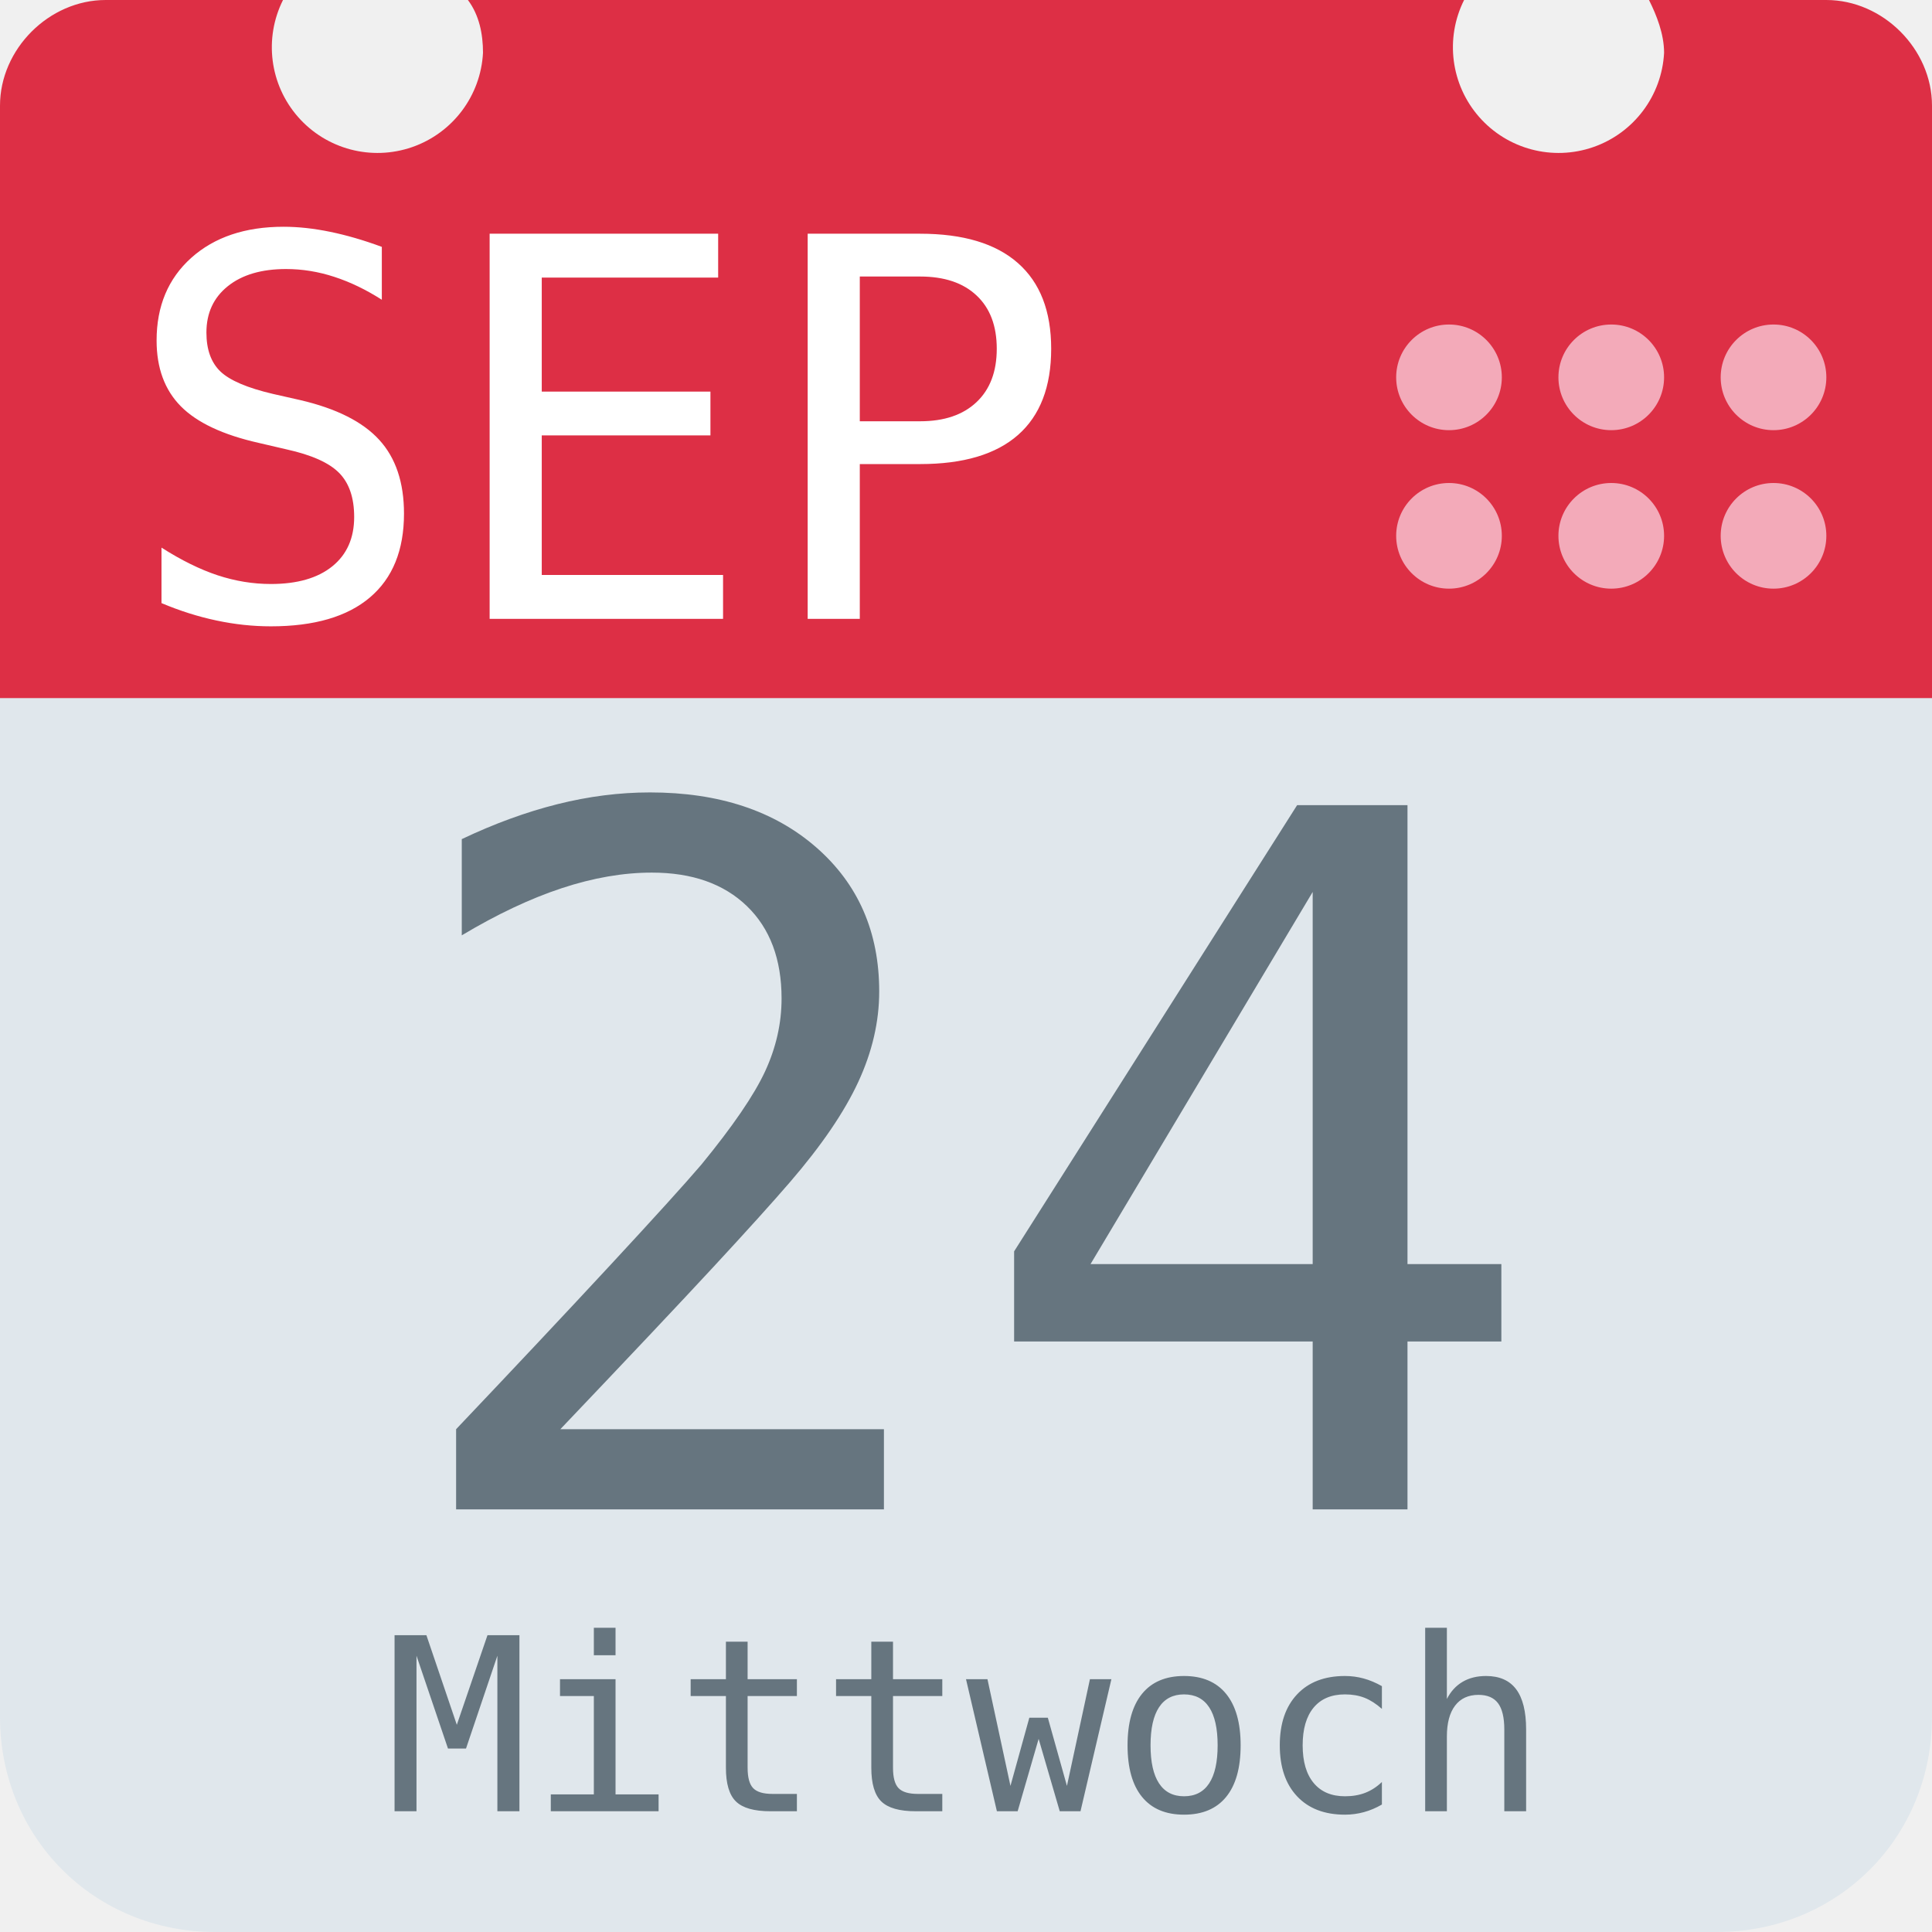
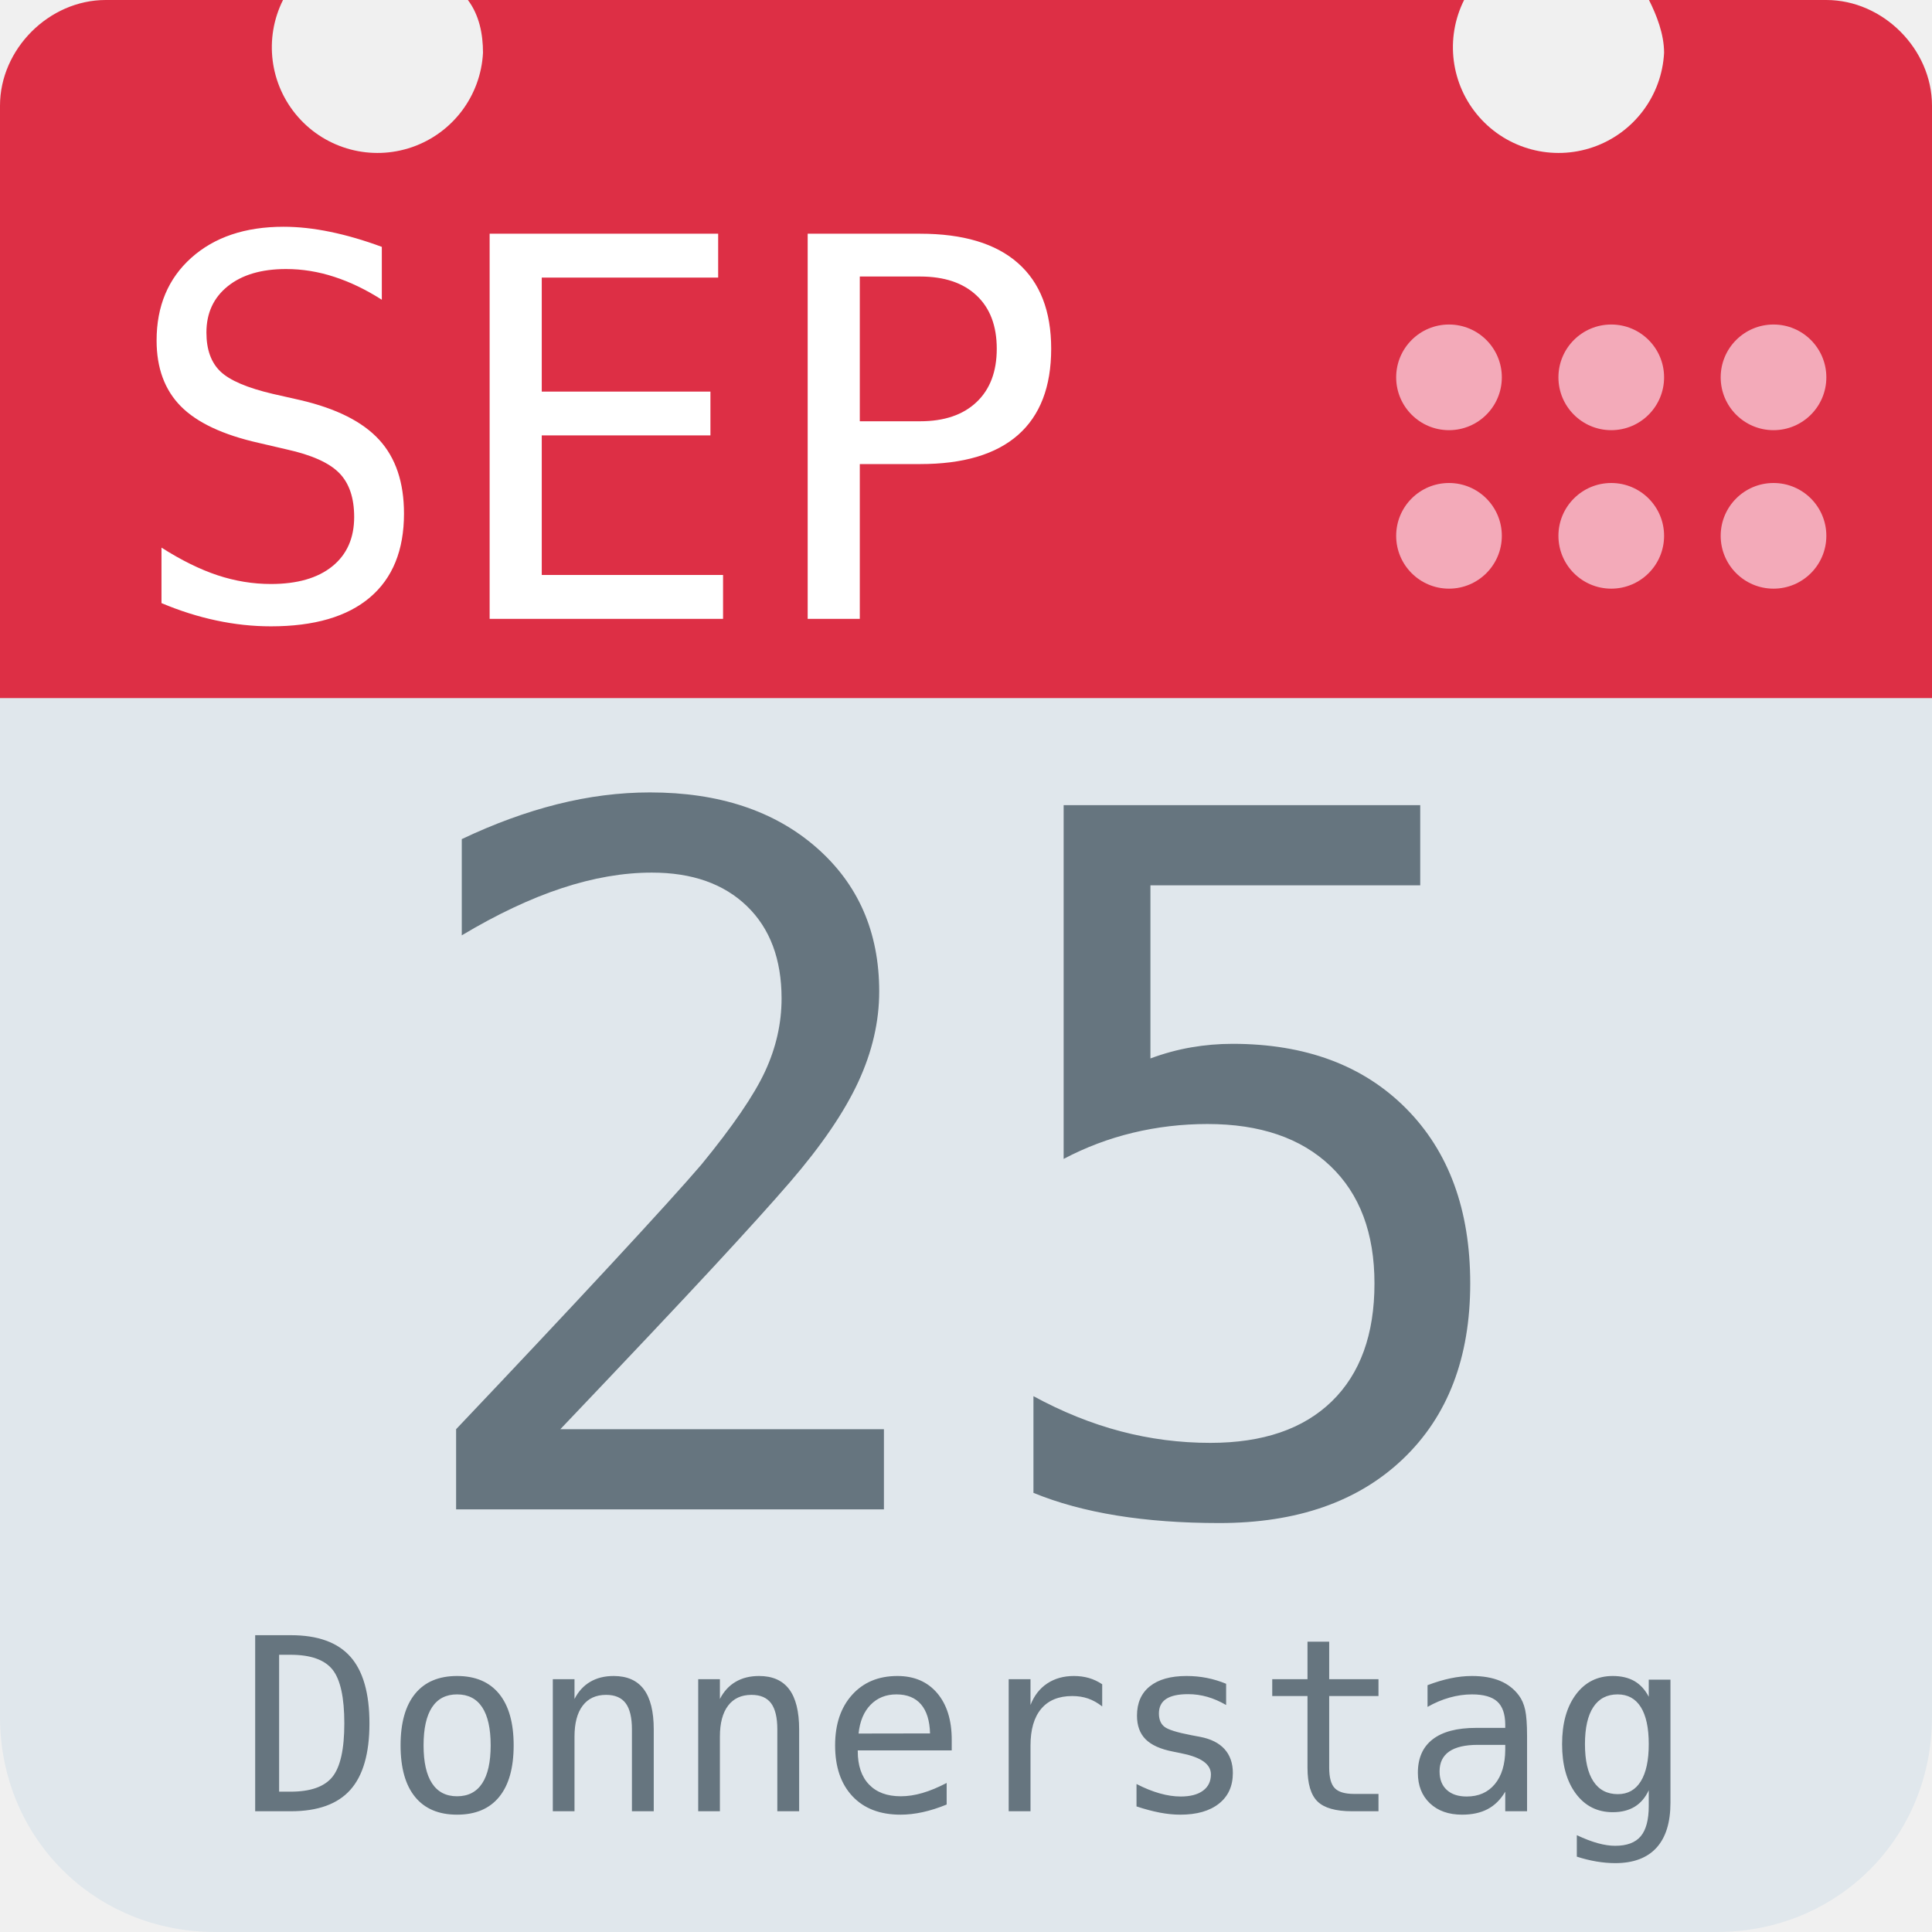
<svg xmlns="http://www.w3.org/2000/svg" aria-label="Calendar" role="img" viewBox="0 0 512 512">
  <path d="M512 455c0 32-25 57-57 57H57c-32 0-57-25-57-57V128c0-31 25-57 57-57h398c32 0 57 26 57 57z" fill="#e0e7ec" />
  <path d="M484 0h-47c2 4 4 9 4 14a28 28 0 1 1-53-14H124c3 4 4 9 4 14A28 28 0 1 1 75 0H28C13 0 0 13 0 28v157h512V28c0-15-13-28-28-28z" fill="#dd2f45" />
  <g fill="#f3aab9">
    <circle cx="470" cy="142" r="14" />
    <circle cx="470" cy="100" r="14" />
    <circle cx="427" cy="142" r="14" />
    <circle cx="427" cy="100" r="14" />
    <circle cx="384" cy="142" r="14" />
    <circle cx="384" cy="100" r="14" />
  </g>
  <text id="month" x="32" y="164" fill="#fff" font-family="monospace" font-size="140px" style="text-anchor: left">SEP</text>
-   <text id="day" x="256" y="400" fill="#66757f" font-family="monospace" font-size="256px" style="text-anchor: middle">24</text>
-   <text id="weekday" x="256" y="480" fill="#66757f" font-family="monospace" font-size="64px" style="text-anchor: middle">Mittwoch</text>
+   <text id="day" x="256" y="400" fill="#66757f" font-family="monospace" font-size="256px" style="text-anchor: middle">25</text>
+   <text id="weekday" x="256" y="480" fill="#66757f" font-family="monospace" font-size="64px" style="text-anchor: middle">Donnerstag</text>
</svg>
